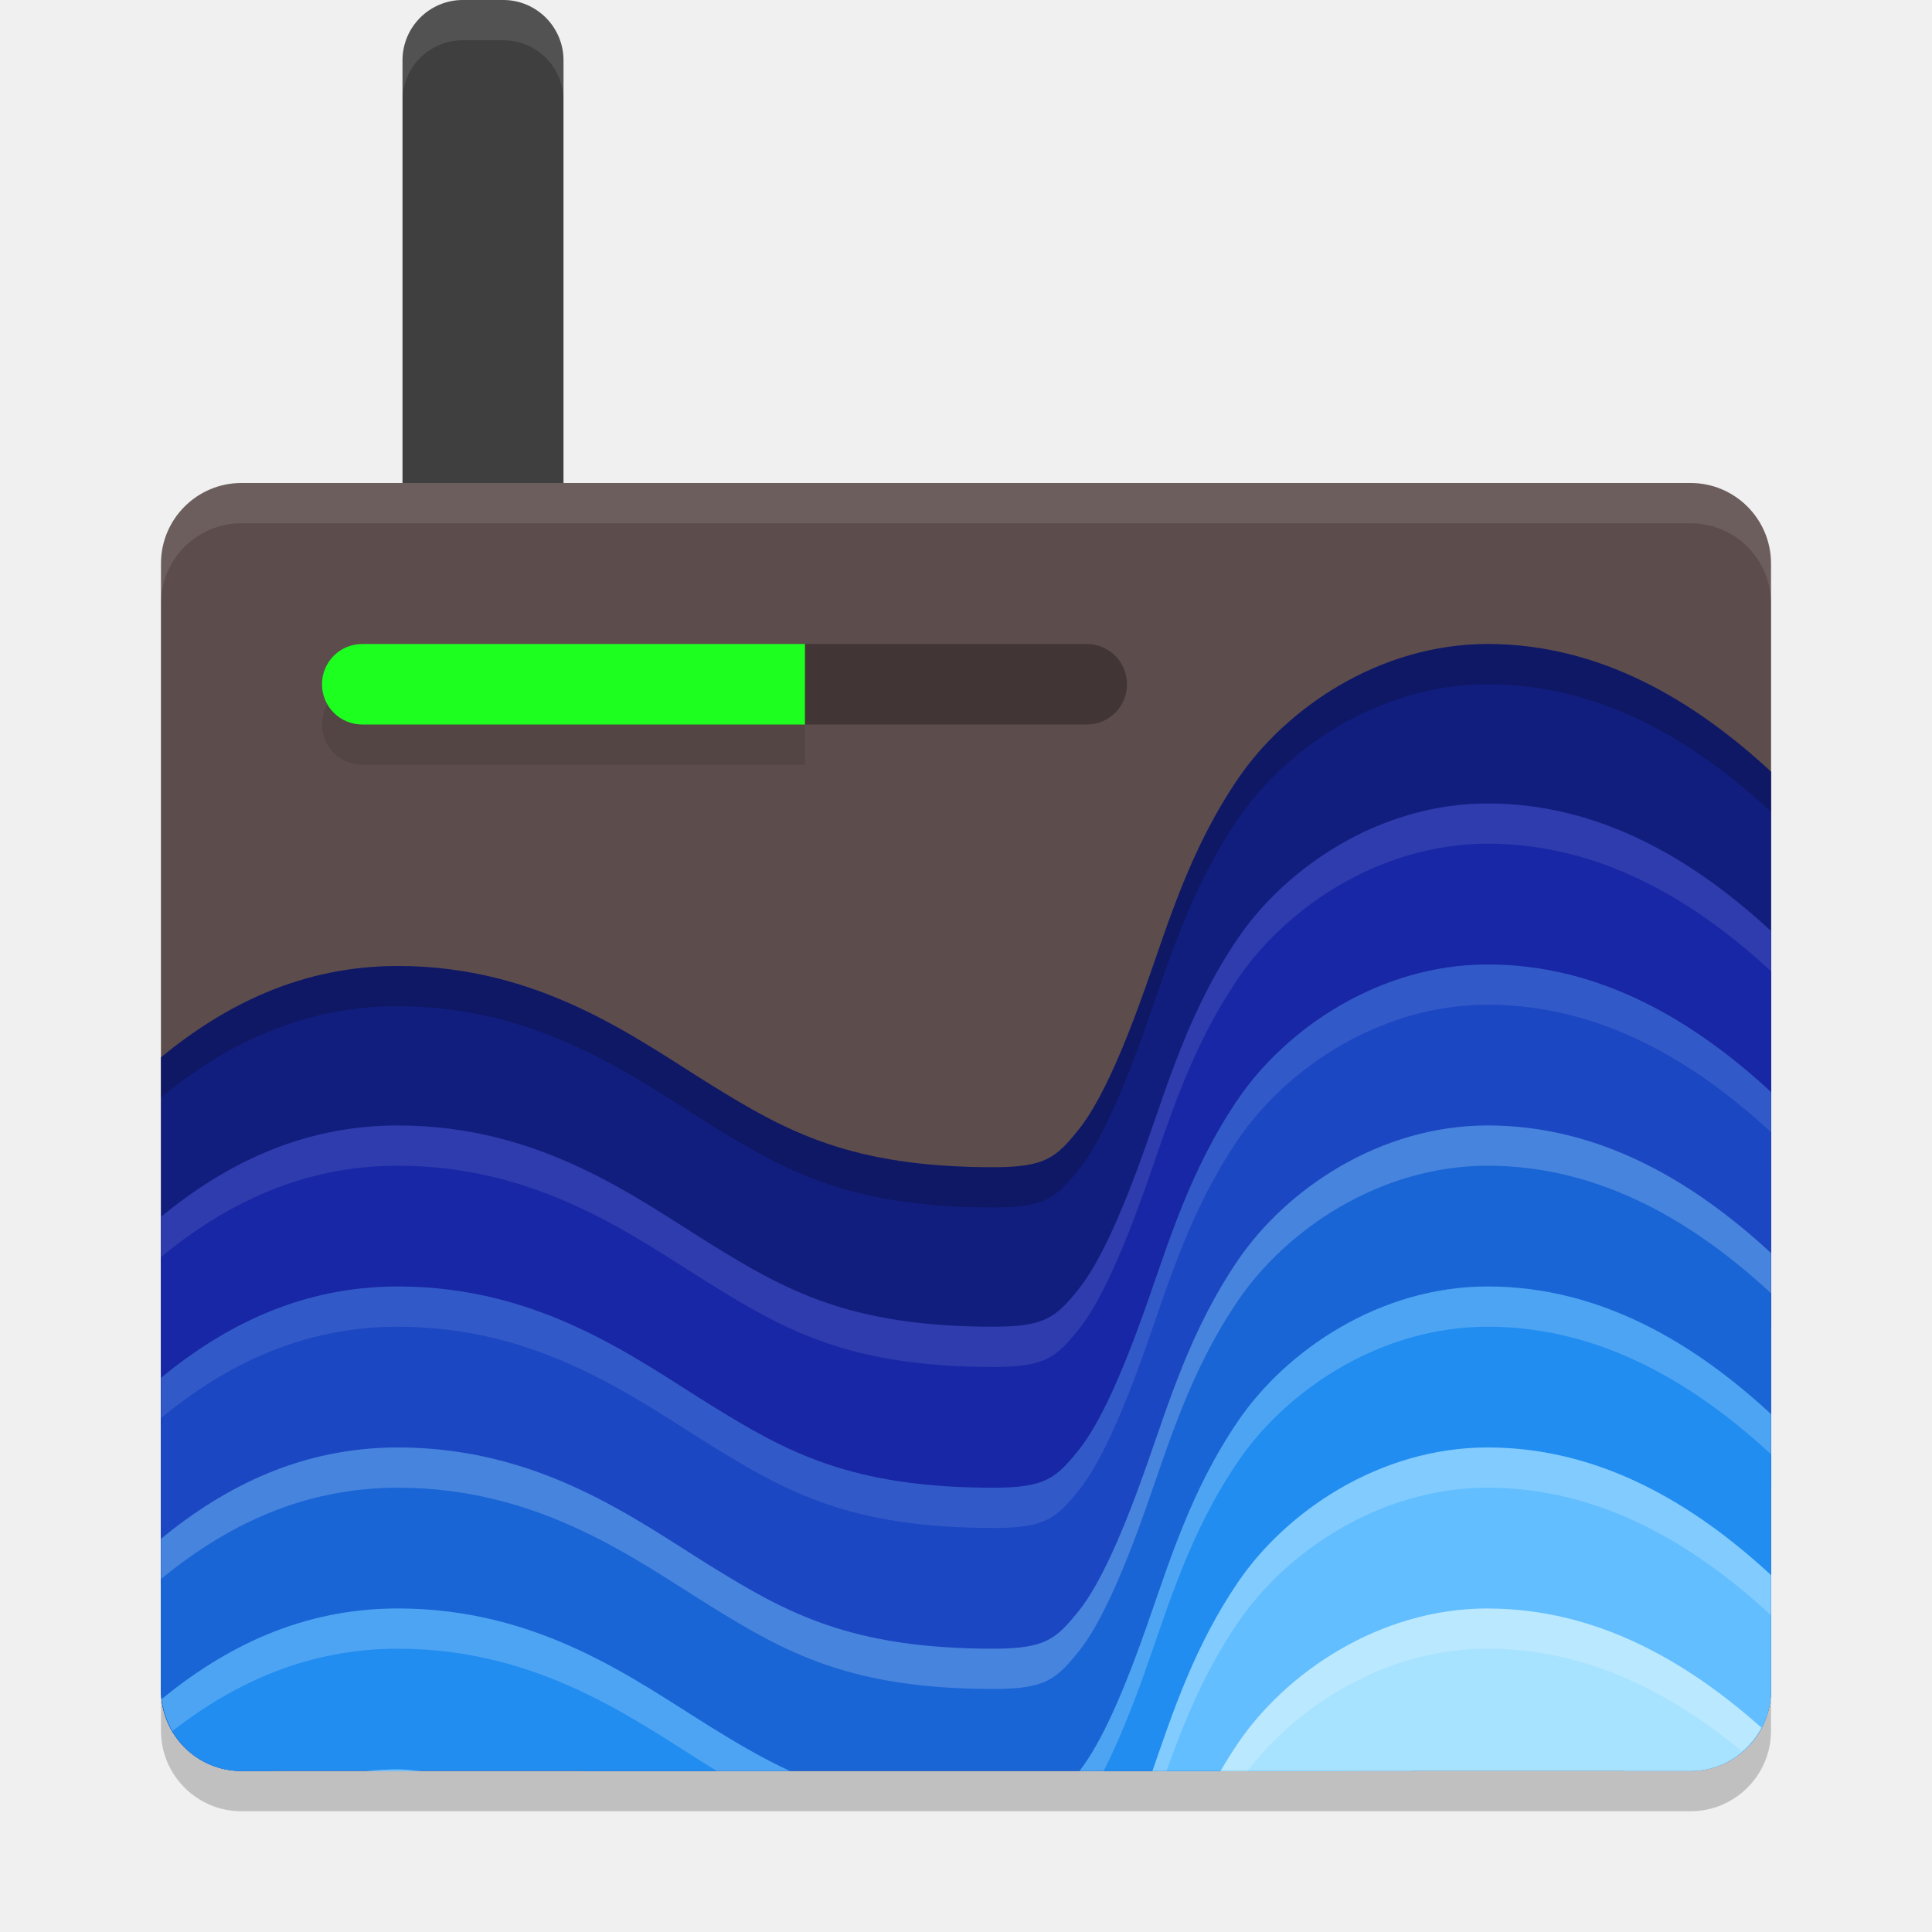
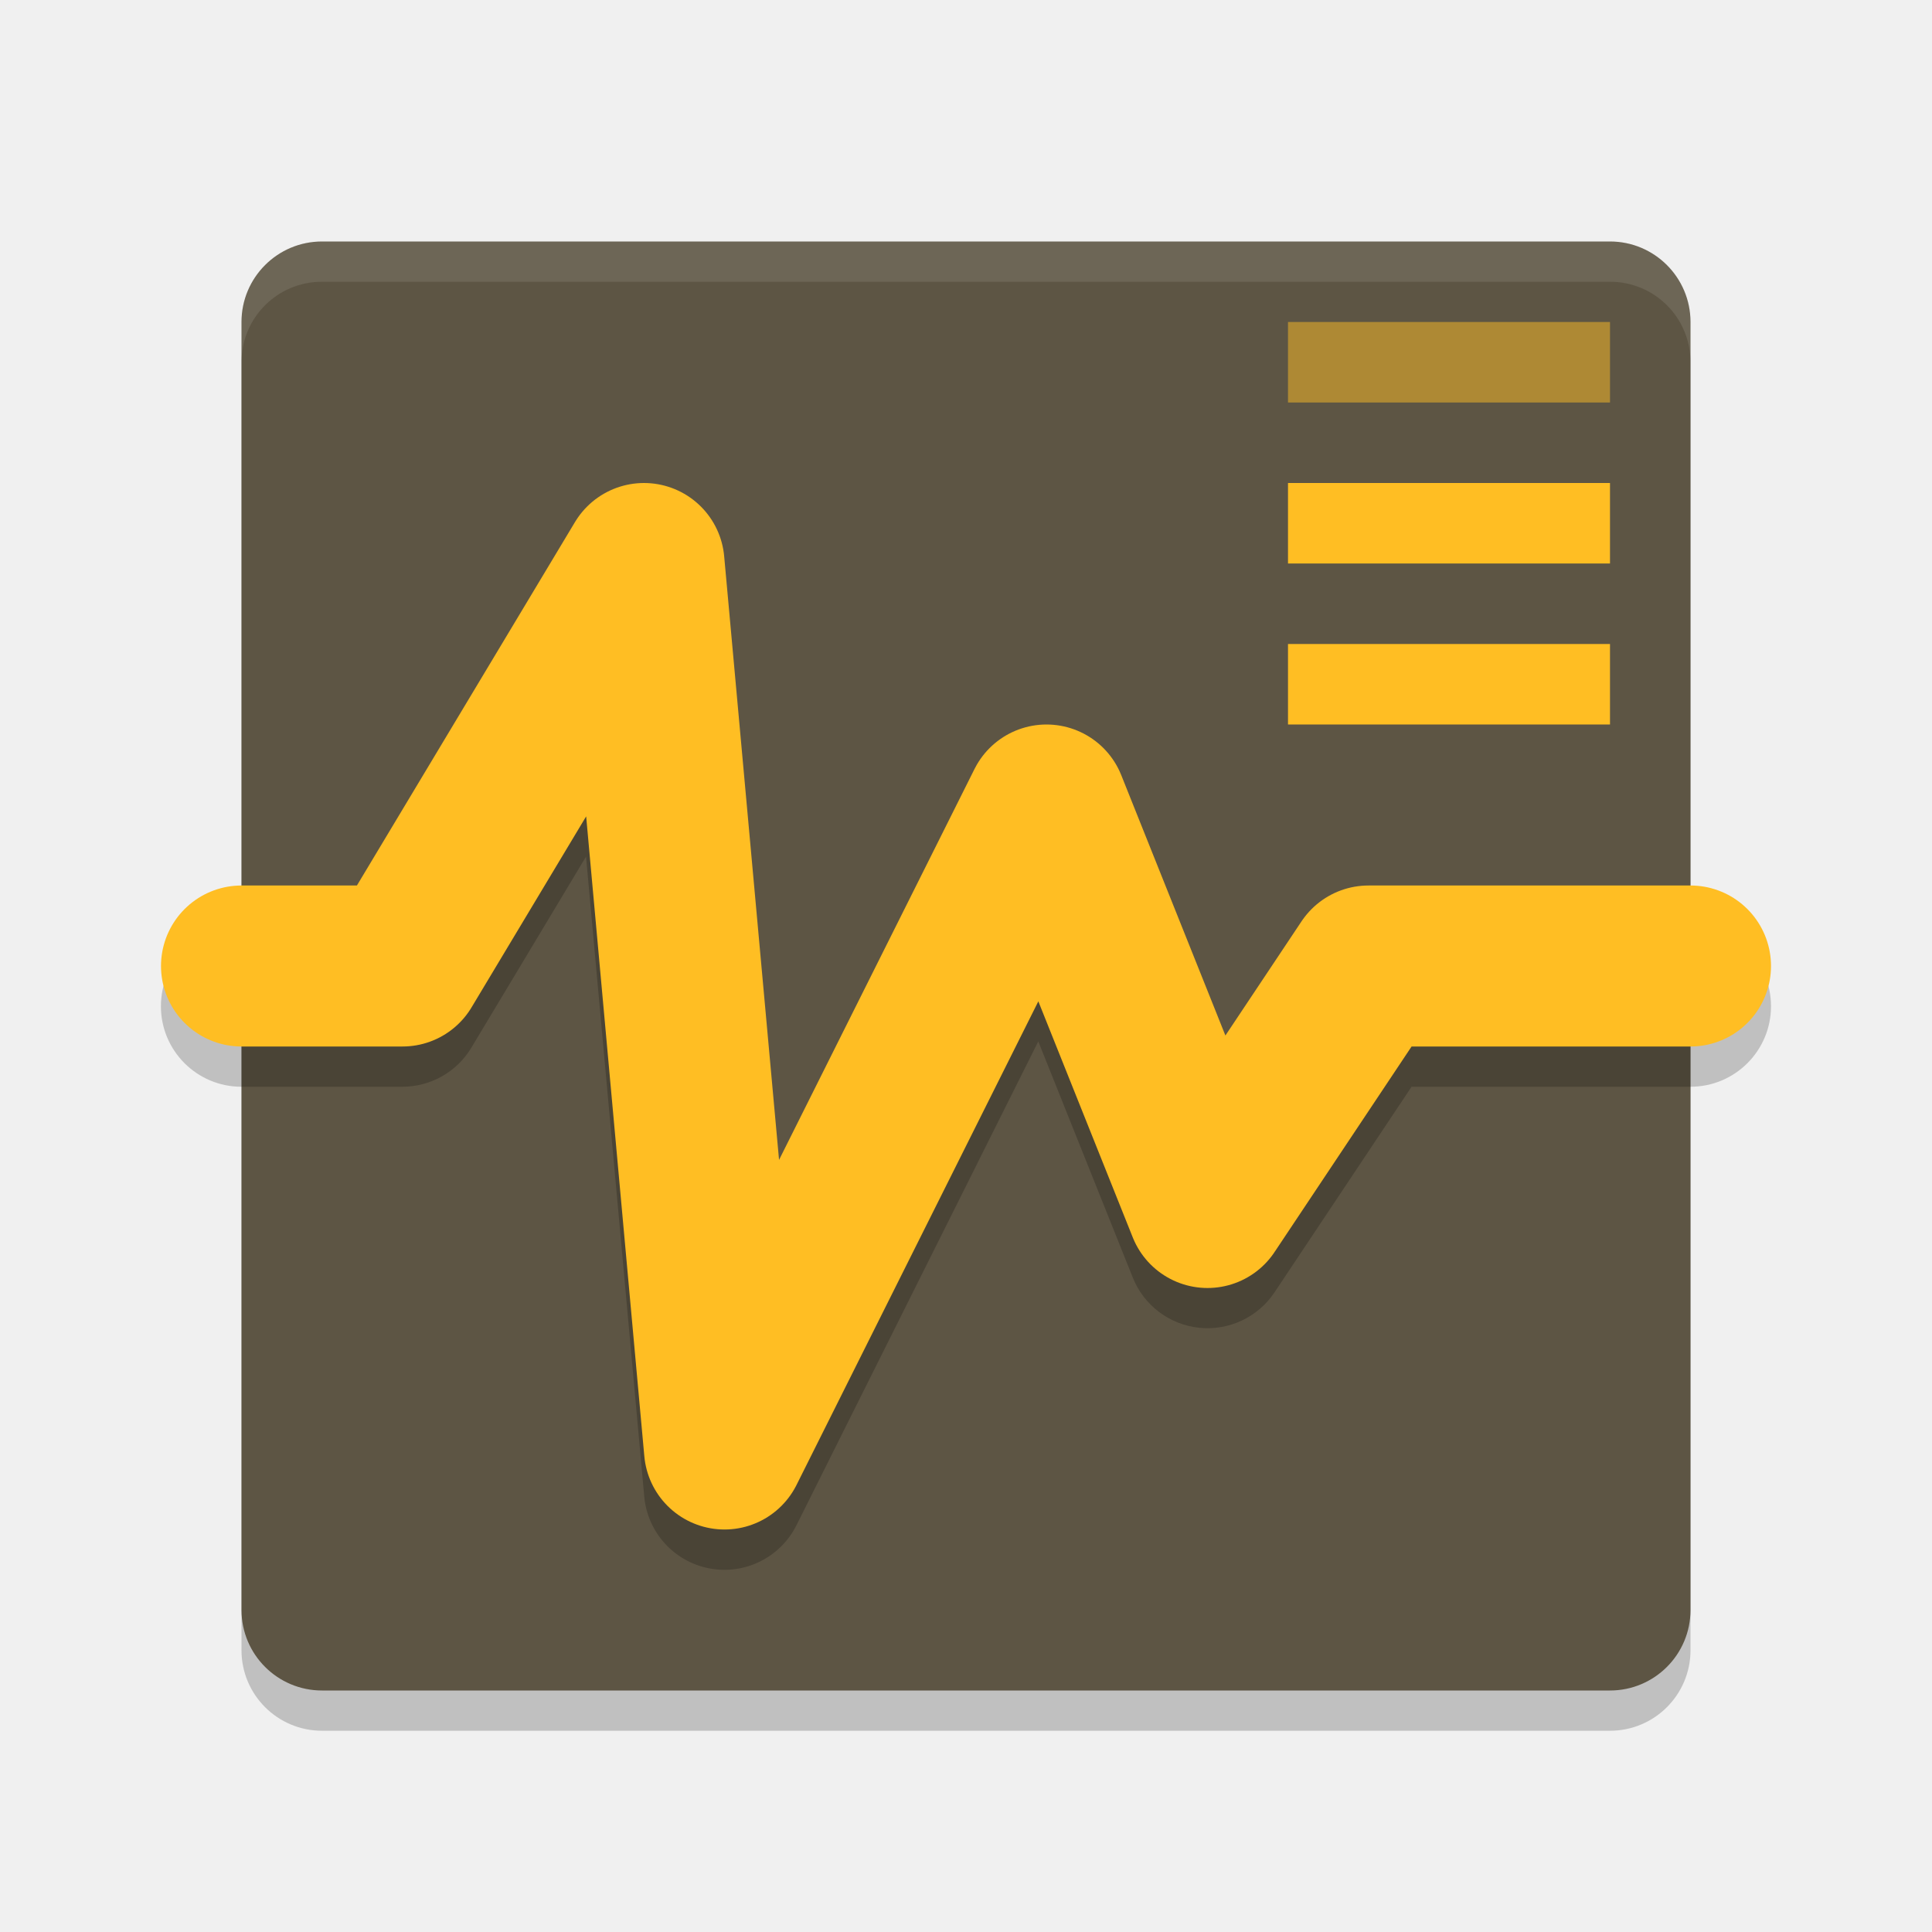
- <svg xmlns="http://www.w3.org/2000/svg" width="24" height="24" version="1">
-   <rect style="opacity:0.2" width="20" height="16" x="2" y="6.5" rx="1" ry="1" />
-   <rect style="fill:#3f3f3f" width="2" height="13" x="5" y="0" rx=".75" ry=".75" />
-   <rect style="fill:#5d4c4c" width="20" height="16" x="2" y="6" rx="1" ry="1" />
-   <path style="fill:#121e7e" d="m 18.48,8 c -1.342,0 -2.502,0.796 -3.099,1.671 -0.597,0.875 -0.865,1.787 -1.146,2.579 -0.28,0.792 -0.565,1.449 -0.84,1.788 -0.275,0.339 -0.405,0.462 -1.054,0.462 -1.778,0 -2.576,-0.447 -3.511,-1.025 C 7.897,12.896 6.711,12 4.943,12 3.748,12 2.796,12.482 2,13.134 V 17.692 c 0.171,-0.248 0.356,-0.506 0.56,-0.766 0.885,-1.126 2.084,-1.927 2.384,-1.927 0.789,0 1.225,0.354 2.311,1.025 1.086,0.672 2.709,1.475 5.089,1.475 1.43,0 2.666,-0.689 3.382,-1.569 0.715,-0.88 1.045,-1.848 1.34,-2.681 0.295,-0.833 0.561,-1.546 0.796,-1.89 0.235,-0.344 0.202,-0.36 0.62,-0.36 0.347,0 0.864,0.219 1.471,0.776 0.607,0.558 1.24,1.398 1.775,2.264 0.096,0.155 0.184,0.309 0.273,0.463 V 9.587 C 21.993,9.58 21.987,9.573 21.98,9.567 21.057,8.719 19.893,8 18.48,8 Z" />
-   <path style="opacity:0.1" d="M 4.5,8.5 C 4.223,8.5 4,8.723 4,9 4,9.277 4.223,9.5 4.5,9.5 H 10 v -1 z" />
-   <path style="fill:#1cff1f" d="M 4.5,8 C 4.223,8 4,8.223 4,8.5 4,8.777 4.223,9 4.5,9 H 10 V 8 Z" />
-   <path style="opacity:0.3" d="m 10,8 v 1 h 3.5 C 13.777,9 14,8.777 14,8.5 14,8.223 13.777,8 13.5,8 Z" />
-   <path style="opacity:0.1;fill:#ffffff" d="M 3,6 C 2.446,6 2,6.446 2,7 v 0.5 c 0,-0.554 0.446,-1 1,-1 h 18 c 0.554,0 1,0.446 1,1 V 7 C 22,6.446 21.554,6 21,6 Z" />
-   <path style="opacity:0.1;fill:#ffffff" d="m 5.75,0 c -0.415,0 -0.75,0.335 -0.75,0.75 v 0.5 c 0,-0.415 0.335,-0.75 0.75,-0.75 h 0.5 c 0.415,0 0.75,0.335 0.75,0.75 v -0.5 c 0,-0.415 -0.335,-0.75 -0.75,-0.75 z" />
-   <path style="fill:#1827a5" d="m 18.48,9.981 c -1.342,0 -2.502,0.795 -3.099,1.67 -0.597,0.875 -0.865,1.787 -1.146,2.579 -0.28,0.792 -0.565,1.45 -0.84,1.789 -0.275,0.339 -0.405,0.462 -1.054,0.462 -1.778,0 -2.576,-0.448 -3.511,-1.026 C 7.897,14.877 6.711,13.981 4.943,13.981 3.748,13.981 2.796,14.463 2,15.115 v 4.559 c 0.171,-0.248 0.356,-0.506 0.56,-0.766 0.885,-1.126 2.084,-1.927 2.384,-1.927 0.789,0 1.225,0.354 2.311,1.025 1.086,0.672 2.709,1.475 5.089,1.475 1.43,0 2.666,-0.689 3.382,-1.569 0.715,-0.88 1.045,-1.848 1.34,-2.681 0.295,-0.833 0.561,-1.546 0.796,-1.89 0.235,-0.344 0.202,-0.36 0.62,-0.36 0.347,0 0.864,0.219 1.471,0.776 0.607,0.558 1.24,1.397 1.775,2.263 0.096,0.155 0.184,0.309 0.273,0.463 V 11.568 c -0.007,-0.006 -0.013,-0.013 -0.02,-0.02 -0.923,-0.848 -2.087,-1.567 -3.5,-1.567 z" />
-   <path style="fill:#1c47c2" d="m 18.48,11.981 c -1.342,0 -2.502,0.795 -3.099,1.67 -0.597,0.875 -0.865,1.787 -1.146,2.579 -0.28,0.792 -0.565,1.45 -0.84,1.789 -0.275,0.339 -0.405,0.462 -1.054,0.462 -1.778,0 -2.576,-0.448 -3.511,-1.026 C 7.897,16.877 6.711,15.981 4.943,15.981 3.748,15.981 2.796,16.463 2,17.115 V 21 c 0,0.18 0.05,0.346 0.133,0.491 0.137,-0.193 0.271,-0.385 0.427,-0.583 0.885,-1.126 2.084,-1.927 2.384,-1.927 0.789,0 1.225,0.354 2.311,1.025 1.086,0.672 2.709,1.475 5.089,1.475 1.43,0 2.666,-0.689 3.382,-1.569 0.715,-0.88 1.045,-1.848 1.34,-2.681 0.295,-0.833 0.561,-1.546 0.796,-1.89 0.235,-0.344 0.202,-0.36 0.62,-0.36 0.347,0 0.864,0.219 1.471,0.776 0.607,0.558 1.24,1.397 1.775,2.263 0.096,0.155 0.184,0.309 0.273,0.463 V 13.568 c -0.007,-0.006 -0.013,-0.013 -0.02,-0.02 -0.923,-0.848 -2.087,-1.567 -3.5,-1.567 z" />
-   <path style="fill:#1965d5" d="m 18.48,13.981 c -1.342,0 -2.502,0.795 -3.099,1.67 -0.597,0.875 -0.865,1.787 -1.146,2.579 -0.28,0.792 -0.565,1.45 -0.84,1.789 -0.275,0.339 -0.405,0.462 -1.054,0.462 -1.778,0 -2.576,-0.448 -3.511,-1.026 C 7.897,18.877 6.711,17.981 4.943,17.981 3.748,17.981 2.796,18.463 2,19.115 V 21 c 0,0.554 0.446,1 1,1 h 0.408 c 0.675,-0.621 1.325,-1.019 1.535,-1.019 0.786,0 1.223,0.352 2.3,1.019 h 8.401 c 0.026,-0.03 0.056,-0.058 0.08,-0.088 0.715,-0.88 1.045,-1.848 1.34,-2.681 0.295,-0.833 0.561,-1.546 0.796,-1.89 0.235,-0.344 0.202,-0.36 0.62,-0.36 0.347,0 0.864,0.219 1.471,0.776 0.607,0.558 1.24,1.397 1.775,2.263 0.096,0.155 0.184,0.309 0.273,0.463 V 15.568 c -0.007,-0.006 -0.013,-0.013 -0.02,-0.02 -0.923,-0.848 -2.087,-1.567 -3.5,-1.567 z" />
-   <path style="fill:#218df0" d="m 18.48,15.981 c -1.342,0 -2.502,0.795 -3.099,1.67 -0.597,0.875 -0.865,1.787 -1.146,2.579 C 13.961,21.01 13.68,21.657 13.409,22 h 3.372 c 0.102,-0.264 0.196,-0.523 0.283,-0.769 0.295,-0.833 0.561,-1.546 0.796,-1.89 0.235,-0.344 0.202,-0.36 0.62,-0.36 0.347,0 0.864,0.219 1.471,0.776 0.557,0.511 1.131,1.262 1.636,2.05 C 21.836,21.626 22,21.333 22,21 v -3.432 c -0.007,-0.006 -0.013,-0.013 -0.02,-0.02 -0.923,-0.848 -2.087,-1.567 -3.5,-1.567 z M 4.943,19.981 c -1.19,0 -2.139,0.476 -2.933,1.124 C 2.064,21.609 2.482,22 3,22 H 9.814 C 9.472,21.843 9.16,21.658 8.832,21.455 7.897,20.877 6.711,19.981 4.943,19.981 Z" />
-   <path style="fill:#62beff" d="m 18.48,17.981 c -1.342,0 -2.502,0.795 -3.099,1.67 C 14.841,20.444 14.571,21.263 14.316,22 h 3.215 c 0.116,-0.274 0.226,-0.506 0.329,-0.658 0.235,-0.344 0.202,-0.36 0.62,-0.36 0.347,0 0.864,0.219 1.471,0.776 0.079,0.072 0.158,0.161 0.237,0.242 H 21 c 0.554,0 1,-0.446 1,-1 v -1.432 c -0.007,-0.006 -0.013,-0.013 -0.02,-0.02 -0.923,-0.848 -2.087,-1.567 -3.5,-1.567 z m -13.537,4 c -0.134,0 -0.264,0.007 -0.393,0.019 H 5.238 c -0.099,-0.006 -0.192,-0.019 -0.295,-0.019 z" />
-   <path style="fill:#a7e2ff" d="m 18.48,19.981 c -1.342,0 -2.502,0.795 -3.099,1.67 C 15.303,21.767 15.23,21.883 15.162,22 H 21 c 0.386,0 0.715,-0.219 0.882,-0.537 -0.908,-0.81 -2.038,-1.481 -3.401,-1.481 z" />
-   <path style="opacity:0.2" d="m 18.48,8 c -1.342,0 -2.502,0.796 -3.099,1.671 -0.597,0.875 -0.865,1.787 -1.146,2.579 -0.28,0.792 -0.565,1.449 -0.84,1.788 -0.275,0.339 -0.405,0.462 -1.054,0.462 -1.778,0 -2.576,-0.447 -3.511,-1.025 -0.935,-0.578 -2.122,-1.475 -3.889,-1.475 -1.195,0 -2.147,0.482 -2.943,1.135 v 0.5 c 0.796,-0.653 1.748,-1.135 2.943,-1.135 1.767,0 2.954,0.896 3.889,1.475 0.935,0.578 1.733,1.025 3.511,1.025 0.649,0 0.778,-0.123 1.054,-0.462 0.275,-0.339 0.56,-0.996 0.84,-1.788 0.28,-0.792 0.549,-1.704 1.146,-2.579 0.597,-0.875 1.757,-1.671 3.099,-1.671 1.413,0 2.577,0.719 3.5,1.567 0.007,0.006 0.013,0.013 0.02,0.02 v -0.5 c -0.007,-0.006 -0.013,-0.013 -0.02,-0.02 -0.923,-0.848 -2.087,-1.567 -3.5,-1.567 z" />
-   <path style="opacity:0.1;fill:#ffffff" d="m 18.48,9.981 c -1.342,0 -2.502,0.795 -3.099,1.67 -0.597,0.875 -0.865,1.787 -1.146,2.579 -0.28,0.792 -0.565,1.45 -0.84,1.789 -0.275,0.339 -0.405,0.462 -1.054,0.462 -1.778,0 -2.576,-0.448 -3.511,-1.026 C 7.897,14.877 6.711,13.981 4.943,13.981 3.748,13.981 2.796,14.463 2,15.115 v 0.5 c 0.796,-0.653 1.748,-1.134 2.943,-1.134 1.767,0 2.954,0.895 3.889,1.474 0.935,0.578 1.733,1.026 3.511,1.026 0.649,0 0.778,-0.123 1.054,-0.462 0.275,-0.339 0.56,-0.997 0.84,-1.789 0.28,-0.792 0.549,-1.704 1.146,-2.579 0.597,-0.875 1.757,-1.67 3.099,-1.67 1.413,0 2.577,0.719 3.5,1.567 0.007,0.006 0.013,0.013 0.02,0.02 v -0.5 c -0.007,-0.006 -0.013,-0.013 -0.02,-0.02 -0.923,-0.848 -2.087,-1.567 -3.5,-1.567 z" />
-   <path style="opacity:0.1;fill:#ffffff" d="m 18.48,11.981 c -1.342,0 -2.502,0.795 -3.099,1.67 -0.597,0.875 -0.865,1.787 -1.146,2.579 -0.28,0.792 -0.565,1.45 -0.84,1.789 -0.275,0.339 -0.405,0.462 -1.054,0.462 -1.778,0 -2.576,-0.448 -3.511,-1.026 C 7.897,16.877 6.711,15.981 4.943,15.981 3.748,15.981 2.796,16.463 2,17.115 v 0.5 c 0.796,-0.653 1.748,-1.134 2.943,-1.134 1.767,0 2.954,0.895 3.889,1.474 0.935,0.578 1.733,1.026 3.511,1.026 0.649,0 0.778,-0.123 1.054,-0.462 0.275,-0.339 0.56,-0.997 0.84,-1.789 0.28,-0.792 0.549,-1.704 1.146,-2.579 0.597,-0.875 1.757,-1.67 3.099,-1.67 1.413,0 2.577,0.719 3.5,1.567 0.007,0.006 0.013,0.013 0.02,0.02 v -0.5 c -0.007,-0.006 -0.013,-0.013 -0.02,-0.02 -0.923,-0.848 -2.087,-1.567 -3.5,-1.567 z" />
-   <path style="opacity:0.2;fill:#ffffff" d="m 18.48,13.981 c -1.342,0 -2.502,0.795 -3.099,1.67 -0.597,0.875 -0.865,1.787 -1.146,2.579 -0.28,0.792 -0.565,1.45 -0.84,1.789 -0.275,0.339 -0.405,0.462 -1.054,0.462 -1.778,0 -2.576,-0.448 -3.511,-1.026 C 7.897,18.877 6.711,17.981 4.943,17.981 3.748,17.981 2.796,18.463 2,19.115 v 0.5 c 0.796,-0.653 1.748,-1.134 2.943,-1.134 1.767,0 2.954,0.895 3.889,1.474 0.935,0.578 1.733,1.026 3.511,1.026 0.649,0 0.778,-0.123 1.054,-0.462 0.275,-0.339 0.56,-0.997 0.84,-1.789 0.28,-0.792 0.549,-1.704 1.146,-2.579 0.597,-0.875 1.757,-1.67 3.099,-1.67 1.413,0 2.577,0.719 3.5,1.567 0.007,0.006 0.013,0.013 0.02,0.02 v -0.5 c -0.007,-0.006 -0.013,-0.013 -0.02,-0.02 -0.923,-0.848 -2.087,-1.567 -3.5,-1.567 z" />
-   <path style="opacity:0.2;fill:#ffffff" d="m 18.48,15.981 c -1.342,0 -2.502,0.795 -3.099,1.67 -0.597,0.875 -0.865,1.787 -1.146,2.579 C 13.961,21.01 13.68,21.657 13.409,22 h 0.301 c 0.175,-0.344 0.351,-0.775 0.526,-1.27 0.28,-0.792 0.549,-1.704 1.146,-2.579 0.597,-0.875 1.757,-1.67 3.099,-1.67 1.413,0 2.577,0.719 3.5,1.567 0.007,0.006 0.013,0.013 0.02,0.02 v -0.5 c -0.007,-0.006 -0.013,-0.013 -0.02,-0.02 -0.923,-0.848 -2.087,-1.567 -3.5,-1.567 z M 4.943,19.981 c -1.19,0 -2.139,0.476 -2.933,1.124 0.015,0.144 0.064,0.278 0.133,0.397 0.767,-0.594 1.675,-1.021 2.8,-1.021 1.767,0 2.954,0.895 3.889,1.474 0.025,0.016 0.05,0.029 0.075,0.045 H 9.814 C 9.472,21.843 9.16,21.658 8.832,21.455 7.897,20.877 6.711,19.981 4.943,19.981 Z" />
-   <path style="opacity:0.2;fill:#ffffff" d="m 18.48,17.981 c -1.342,0 -2.502,0.795 -3.099,1.67 C 14.841,20.444 14.571,21.263 14.316,22 h 0.175 c 0.213,-0.598 0.469,-1.231 0.891,-1.849 0.597,-0.875 1.757,-1.67 3.099,-1.67 1.413,0 2.577,0.719 3.5,1.567 0.007,0.006 0.013,0.013 0.02,0.02 v -0.5 c -0.007,-0.006 -0.013,-0.013 -0.02,-0.02 -0.923,-0.848 -2.087,-1.567 -3.5,-1.567 z m -13.537,4 c -0.134,0 -0.264,0.007 -0.393,0.019 H 5.238 c -0.099,-0.006 -0.192,-0.019 -0.295,-0.019 z" />
-   <path style="opacity:0.2;fill:#ffffff" d="m 18.48,19.981 c -1.342,0 -2.502,0.795 -3.099,1.67 C 15.303,21.767 15.23,21.883 15.162,22 h 0.336 c 0.622,-0.812 1.719,-1.519 2.982,-1.519 1.245,0 2.292,0.561 3.156,1.274 0.097,-0.083 0.185,-0.178 0.245,-0.293 -0.908,-0.81 -2.038,-1.481 -3.401,-1.481 z" />
+ <svg xmlns="http://www.w3.org/2000/svg" width="24" height="24" version="1.1">
+   <g transform="translate(1,1)">
+     <rect x="2" y="2.5" width="18" height="18" rx="1" ry="1" style="opacity:.2" />
+     <rect x="2" y="2" width="18" height="18" rx="1" ry="1" style="fill:#5d5544" />
+     <path d="m6.98 5.5a1 1 0 0 0-0.838 0.486l-2.709 4.514h-1.434a1 1 0 1 0 0 2h2a1 1 0 0 0 0.857-0.486l1.424-2.373 0.723 7.949a1 1 0 0 0 1.891 0.357l3.004-6.01 1.174 2.934a1 1 0 0 0 1.76 0.184l1.703-2.555h3.465a1 1 0 1 0 0-2h-4a1 1 0 0 0-0.832 0.445l-0.945 1.42-1.295-3.236a1 1 0 0 0-1.822-0.076l-2.428 4.855-0.682-7.498a1 1 0 0 0-1.016-0.91z" style="opacity:.2" />
+     <path d="m2 11h2l3-5 1 11 4-8 2 5 2-3h4" style="fill:none;stroke-linecap:round;stroke-linejoin:round;stroke-width:2;stroke:#ffbe23" />
+     <rect x="15" y="3" width="4" height="1" style="fill:#ffbe23;opacity:.5" />
+     <rect x="15" y="5" width="4" height="1" style="fill:#ffbe23" />
+     <rect x="15" y="7" width="4" height="1" style="fill:#ffbe23" />
+     <path d="m3 2c-0.554 0-1 0.446-1 1v0.5c0-0.554 0.446-1 1-1h16c0.554 0 1 0.446 1 1v-0.5c0-0.554-0.446-1-1-1z" style="fill:#ffffff;opacity:.1" />
+   </g>
</svg>
